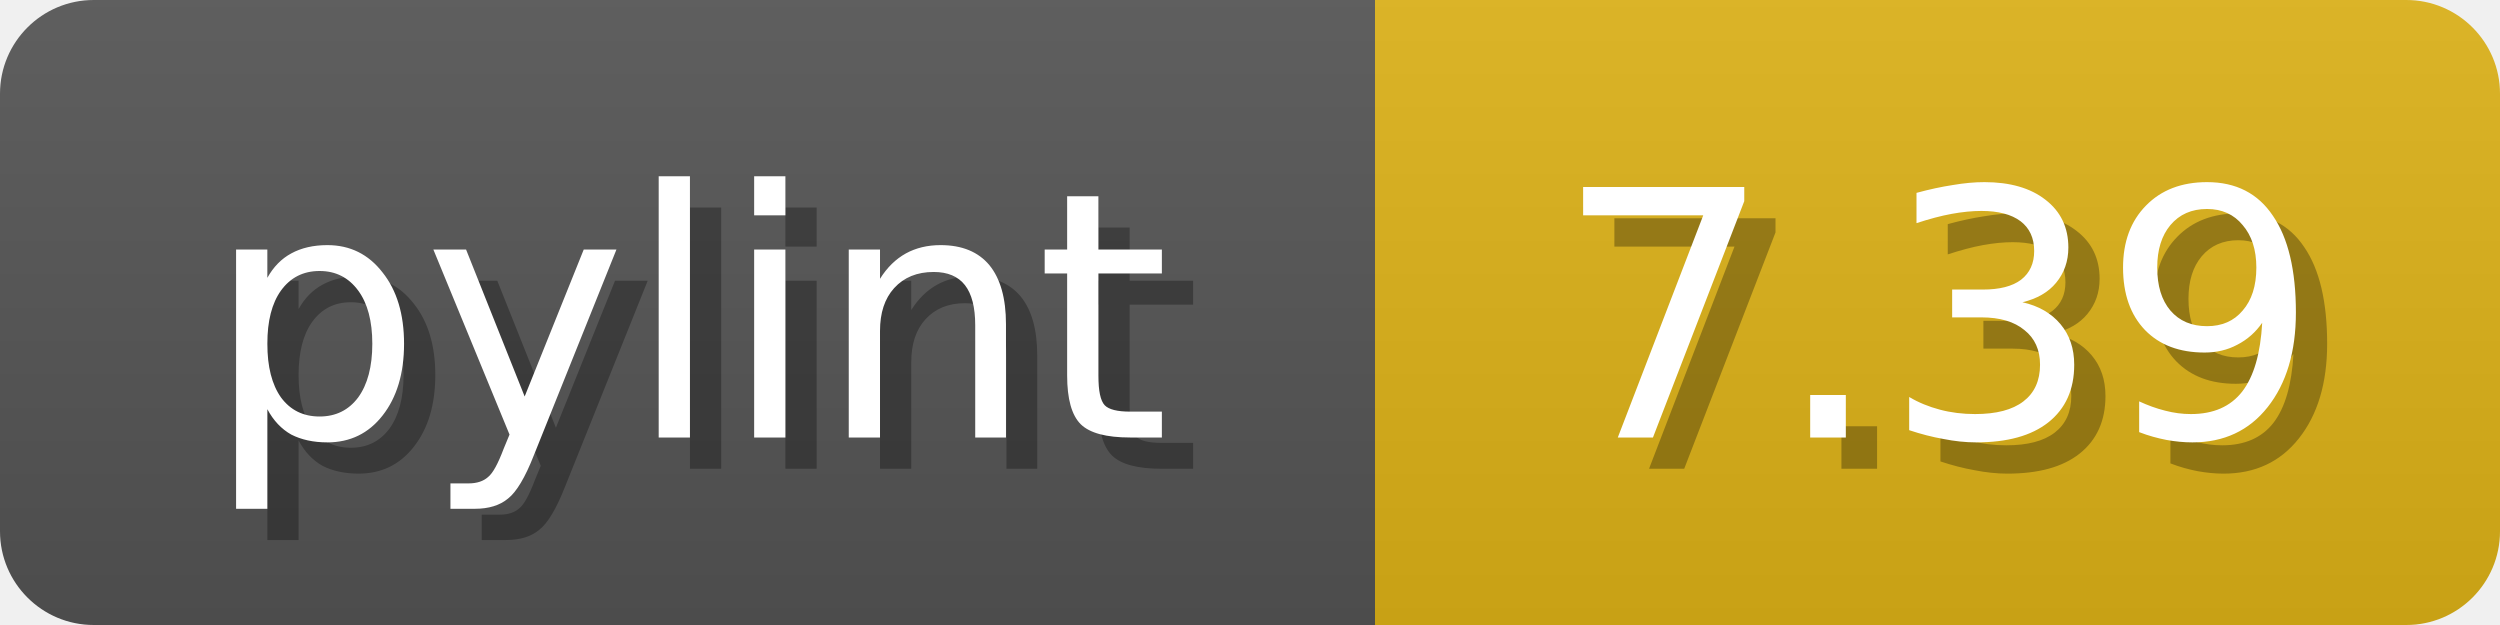
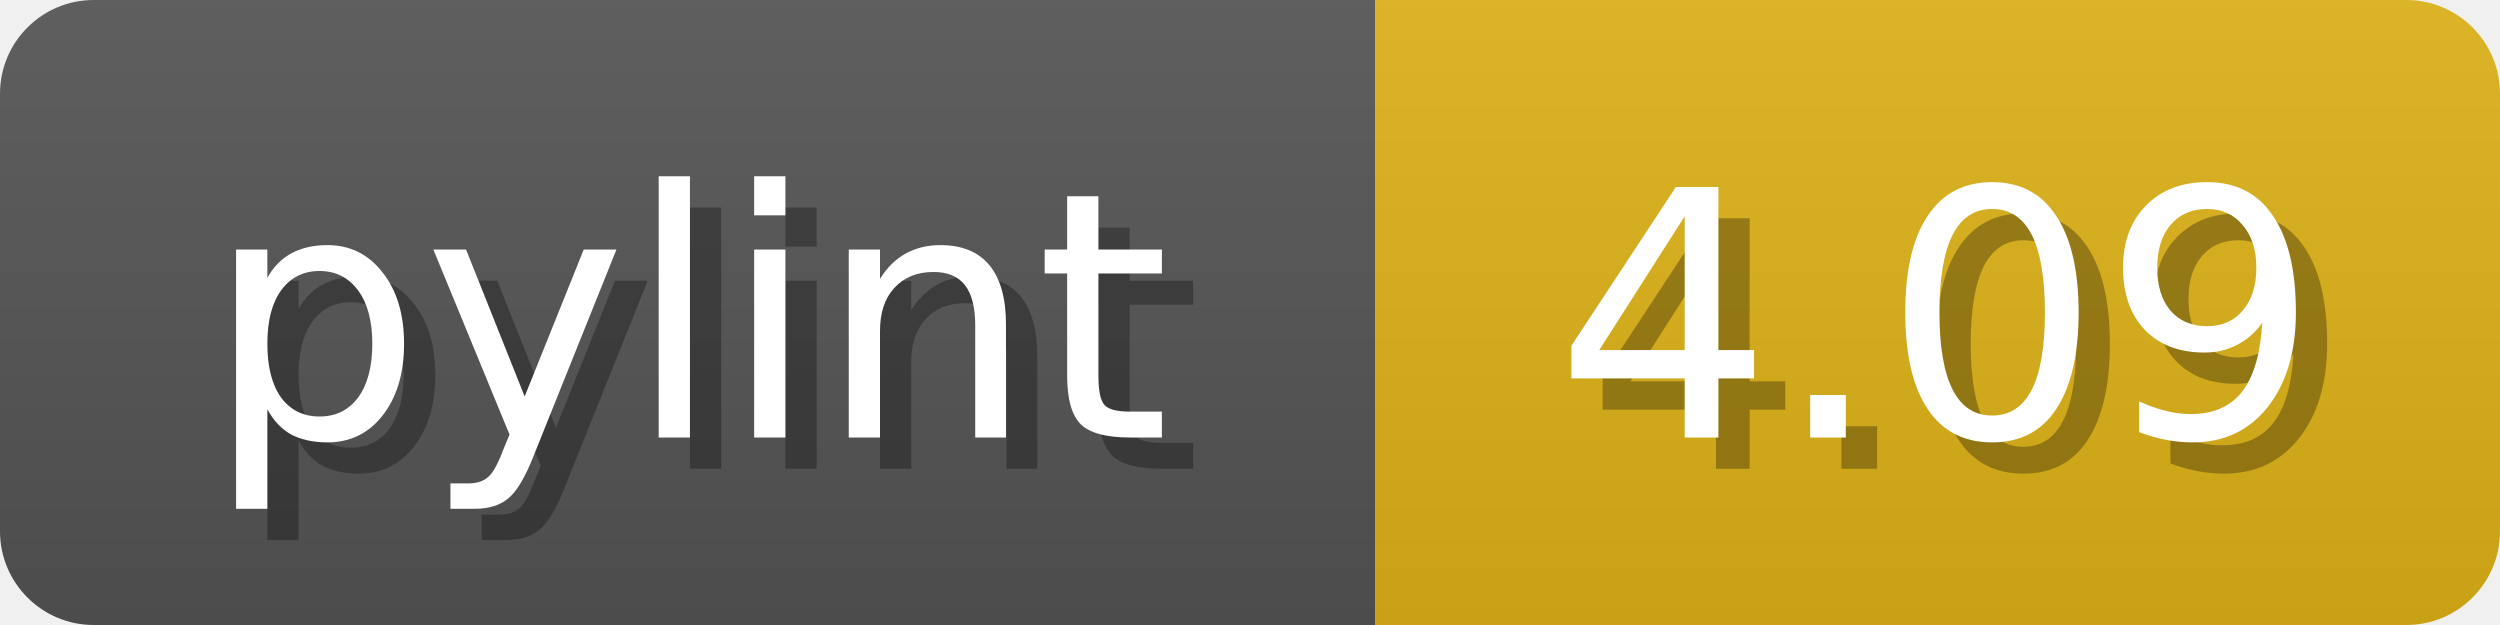
<svg xmlns="http://www.w3.org/2000/svg" width="80" height="20">
  <linearGradient id="b" x2="0" y2="100%">
    <stop offset="0" stop-color="#bbb" stop-opacity=".1" />
    <stop offset="1" stop-opacity=".1" />
  </linearGradient>
  <mask id="anybadge_1">
    <rect width="80" height="20" rx="3" fill="#fff" />
  </mask>
  <g mask="url(#anybadge_1)">
    <path fill="#555" d="M0 0h44v20H0z" />
    <path fill="#DFB317" d="M44 0h36v20H44z" />
    <path fill="url(#b)" d="M0 0h80v20H0z" />
  </g>
  <g fill="#fff" text-anchor="middle" font-family="DejaVu Sans,Verdana,Geneva,sans-serif" font-size="11">
    <text x="23.0" y="15" fill="#010101" fill-opacity=".3">pylint</text>
    <text x="22.0" y="14">pylint</text>
  </g>
  <g fill="#fff" text-anchor="middle" font-family="DejaVu Sans,Verdana,Geneva,sans-serif" font-size="11">
-     <text x="63.0" y="15" fill="#010101" fill-opacity=".3">7.39</text>
-     <text x="62.0" y="14">7.39</text>
+     <text x="63.0" y="15" fill="#010101" fill-opacity=".3">4.09</text>
+     <text x="62.0" y="14">4.09</text>
  </g>
</svg>
